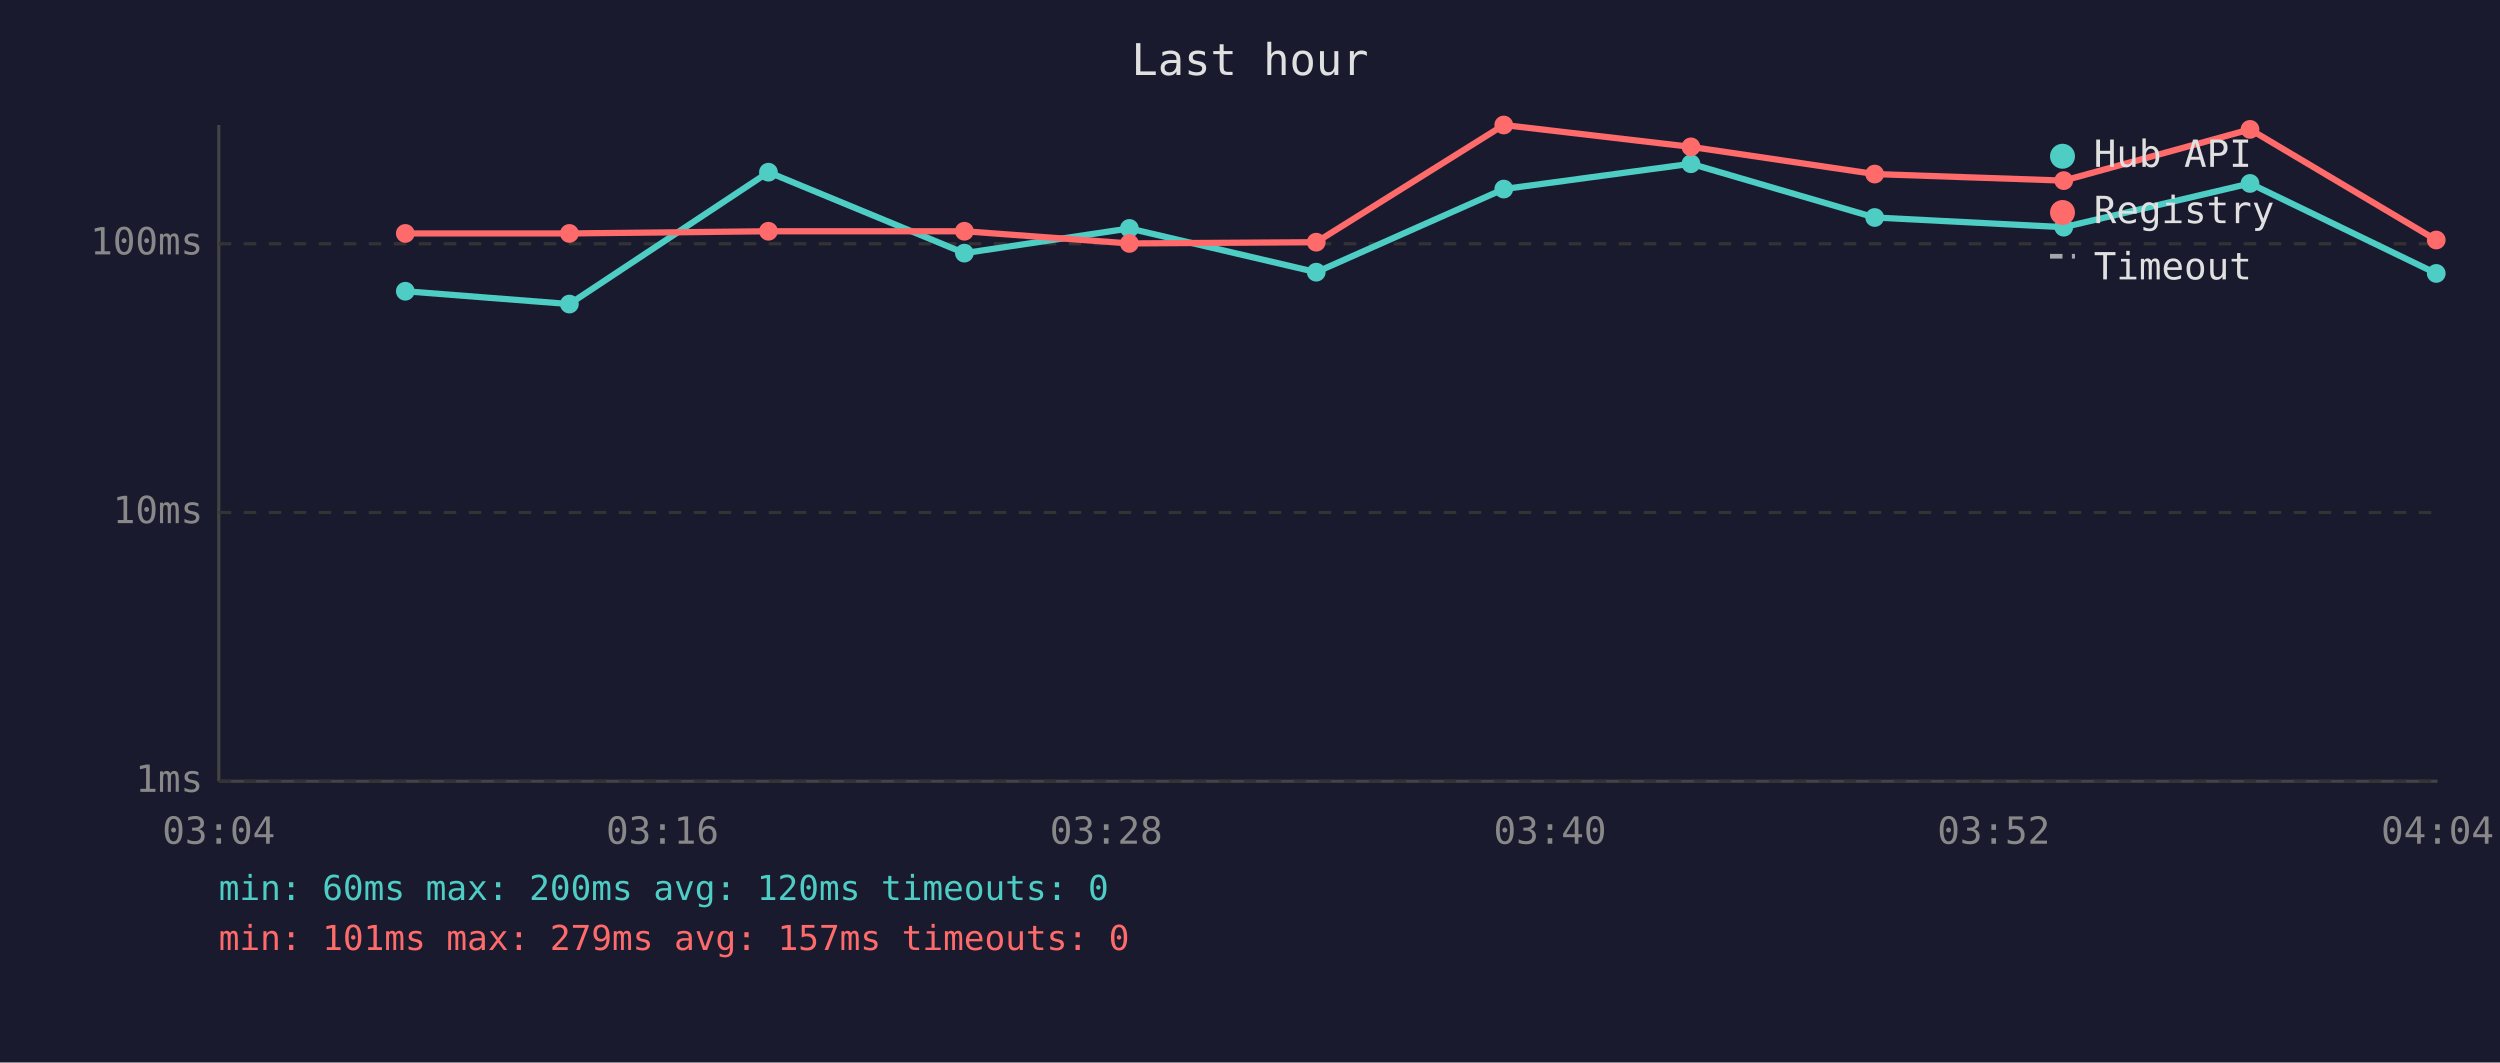
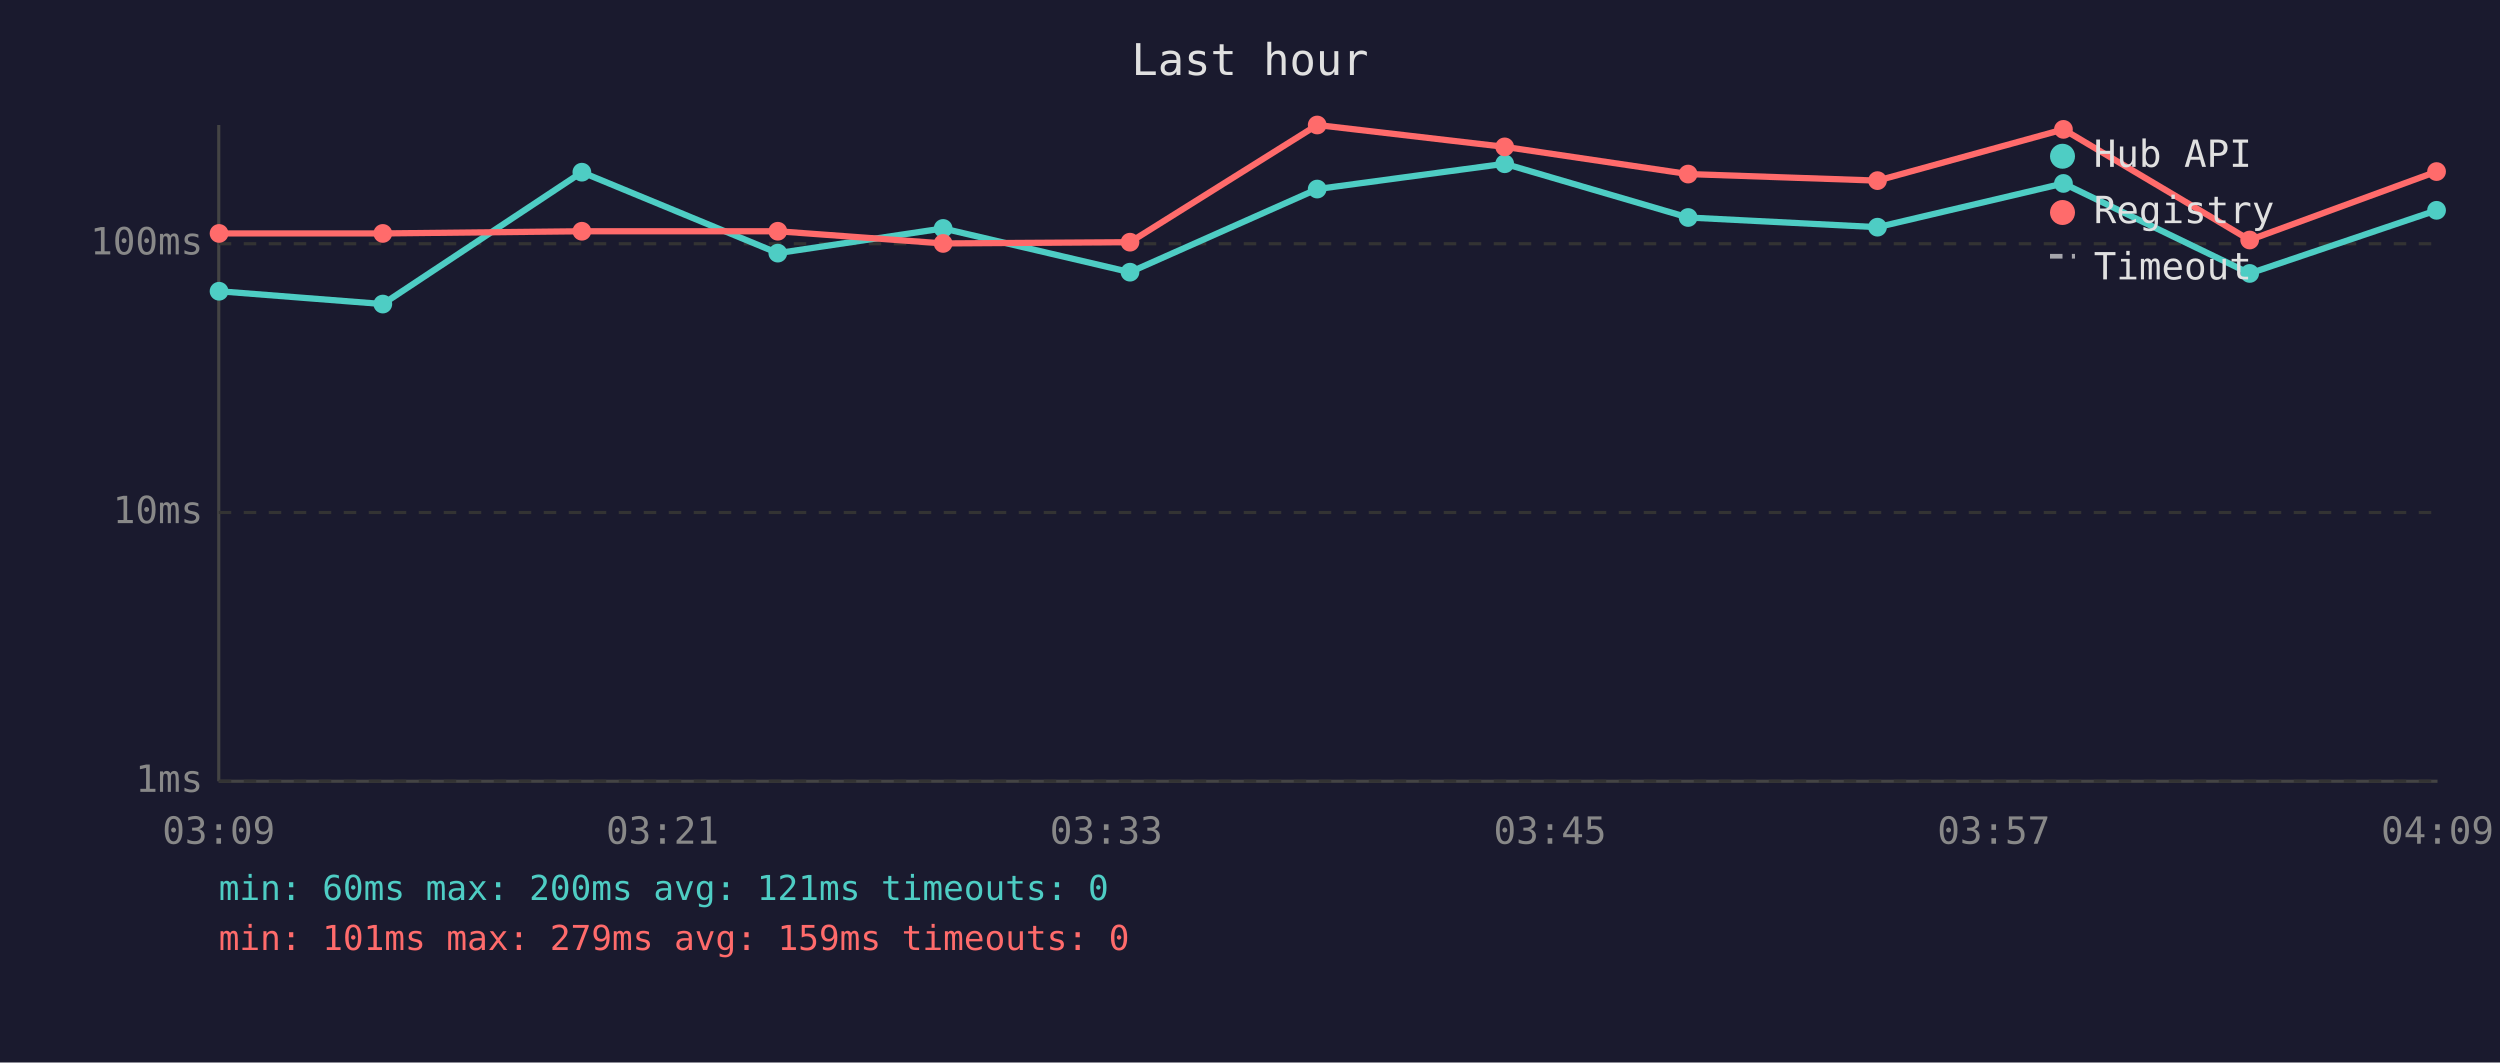
<svg xmlns="http://www.w3.org/2000/svg" viewBox="0 0 800 340" font-family="monospace" font-size="12">
  <rect width="800" height="340" fill="#1a1a2e" />
  <text x="400" y="24" fill="#e0e0e0" font-size="14" text-anchor="middle">Last hour</text>
  <line x1="70" y1="40" x2="70" y2="250" stroke="#444" stroke-width="1" />
  <line x1="70" y1="250" x2="780" y2="250" stroke="#444" stroke-width="1" />
  <line x1="70" y1="250" x2="780" y2="250" stroke="#333" stroke-width="1" stroke-dasharray="4" />
  <text x="65" y="250" fill="#888" text-anchor="end" dominant-baseline="middle">1ms</text>
  <line x1="70" y1="164" x2="780" y2="164" stroke="#333" stroke-width="1" stroke-dasharray="4" />
  <text x="65" y="164" fill="#888" text-anchor="end" dominant-baseline="middle">10ms</text>
  <line x1="70" y1="78" x2="780" y2="78" stroke="#333" stroke-width="1" stroke-dasharray="4" />
  <text x="65" y="78" fill="#888" text-anchor="end" dominant-baseline="middle">100ms</text>
-   <text x="70" y="270" fill="#888" text-anchor="middle">03:04</text>
-   <text x="212" y="270" fill="#888" text-anchor="middle">03:16</text>
-   <text x="354" y="270" fill="#888" text-anchor="middle">03:28</text>
-   <text x="496" y="270" fill="#888" text-anchor="middle">03:40</text>
-   <text x="638" y="270" fill="#888" text-anchor="middle">03:52</text>
-   <text x="780" y="270" fill="#888" text-anchor="middle">04:04</text>
-   <polyline points="129.7,93.2 182.2,97.3 245.9,55.1 308.6,81.0 361.4,73.1 421.2,87.1 481.2,60.5 541.1,52.4 599.9,69.6 660.4,72.7 720.0,58.7 779.6,87.5" fill="none" stroke="#4ecdc4" stroke-width="2" opacity="1" />
-   <circle cx="129.7" cy="93.2" r="3" fill="#4ecdc4" />
-   <circle cx="182.2" cy="97.3" r="3" fill="#4ecdc4" />
-   <circle cx="245.9" cy="55.1" r="3" fill="#4ecdc4" />
-   <circle cx="308.6" cy="81.0" r="3" fill="#4ecdc4" />
-   <circle cx="361.4" cy="73.1" r="3" fill="#4ecdc4" />
-   <circle cx="421.2" cy="87.1" r="3" fill="#4ecdc4" />
-   <circle cx="481.2" cy="60.5" r="3" fill="#4ecdc4" />
-   <circle cx="541.1" cy="52.4" r="3" fill="#4ecdc4" />
-   <circle cx="599.9" cy="69.6" r="3" fill="#4ecdc4" />
-   <circle cx="660.4" cy="72.7" r="3" fill="#4ecdc4" />
-   <circle cx="720.0" cy="58.7" r="3" fill="#4ecdc4" />
-   <circle cx="779.6" cy="87.5" r="3" fill="#4ecdc4" />
-   <polyline points="129.7,74.7 182.2,74.7 245.9,74.0 308.6,74.0 361.4,77.9 421.2,77.5 481.2,40.0 541.1,47.0 599.9,55.7 660.4,57.8 720.0,41.4 779.6,76.8" fill="none" stroke="#ff6b6b" stroke-width="2" opacity="1" />
-   <circle cx="129.7" cy="74.7" r="3" fill="#ff6b6b" />
-   <circle cx="182.2" cy="74.7" r="3" fill="#ff6b6b" />
-   <circle cx="245.9" cy="74.0" r="3" fill="#ff6b6b" />
-   <circle cx="308.6" cy="74.0" r="3" fill="#ff6b6b" />
-   <circle cx="361.4" cy="77.9" r="3" fill="#ff6b6b" />
-   <circle cx="421.2" cy="77.5" r="3" fill="#ff6b6b" />
-   <circle cx="481.2" cy="40.0" r="3" fill="#ff6b6b" />
-   <circle cx="541.1" cy="47.0" r="3" fill="#ff6b6b" />
-   <circle cx="599.9" cy="55.7" r="3" fill="#ff6b6b" />
-   <circle cx="660.4" cy="57.8" r="3" fill="#ff6b6b" />
-   <circle cx="720.0" cy="41.4" r="3" fill="#ff6b6b" />
-   <circle cx="779.6" cy="76.8" r="3" fill="#ff6b6b" />
+   <text x="70" y="270" fill="#888" text-anchor="middle">03:09</text>
+   <text x="212" y="270" fill="#888" text-anchor="middle">03:21</text>
+   <text x="354" y="270" fill="#888" text-anchor="middle">03:33</text>
+   <text x="496" y="270" fill="#888" text-anchor="middle">03:45</text>
+   <text x="638" y="270" fill="#888" text-anchor="middle">03:57</text>
+   <text x="780" y="270" fill="#888" text-anchor="middle">04:09</text>
+   <polyline points="70.1,93.2 122.5,97.3 186.2,55.1 248.9,81.0 301.8,73.1 361.6,87.1 421.5,60.5 481.5,52.4 540.2,69.6 600.8,72.7 660.3,58.7 719.9,87.5 779.7,67.3" fill="none" stroke="#4ecdc4" stroke-width="2" opacity="1" />
+   <circle cx="70.1" cy="93.2" r="3" fill="#4ecdc4" />
+   <circle cx="122.5" cy="97.3" r="3" fill="#4ecdc4" />
+   <circle cx="186.2" cy="55.1" r="3" fill="#4ecdc4" />
+   <circle cx="248.9" cy="81.0" r="3" fill="#4ecdc4" />
+   <circle cx="301.8" cy="73.1" r="3" fill="#4ecdc4" />
+   <circle cx="361.6" cy="87.1" r="3" fill="#4ecdc4" />
+   <circle cx="421.5" cy="60.5" r="3" fill="#4ecdc4" />
+   <circle cx="481.5" cy="52.4" r="3" fill="#4ecdc4" />
+   <circle cx="540.2" cy="69.6" r="3" fill="#4ecdc4" />
+   <circle cx="600.8" cy="72.7" r="3" fill="#4ecdc4" />
+   <circle cx="660.3" cy="58.7" r="3" fill="#4ecdc4" />
+   <circle cx="719.9" cy="87.5" r="3" fill="#4ecdc4" />
+   <circle cx="779.7" cy="67.3" r="3" fill="#4ecdc4" />
+   <polyline points="70.1,74.7 122.5,74.7 186.2,74.0 248.9,74.0 301.8,77.9 361.6,77.5 421.5,40.0 481.5,47.0 540.2,55.7 600.8,57.8 660.3,41.4 719.9,76.8 779.7,54.9" fill="none" stroke="#ff6b6b" stroke-width="2" opacity="1" />
+   <circle cx="70.1" cy="74.7" r="3" fill="#ff6b6b" />
+   <circle cx="122.5" cy="74.7" r="3" fill="#ff6b6b" />
+   <circle cx="186.2" cy="74.0" r="3" fill="#ff6b6b" />
+   <circle cx="248.9" cy="74.0" r="3" fill="#ff6b6b" />
+   <circle cx="301.8" cy="77.9" r="3" fill="#ff6b6b" />
+   <circle cx="361.6" cy="77.5" r="3" fill="#ff6b6b" />
+   <circle cx="421.5" cy="40.0" r="3" fill="#ff6b6b" />
+   <circle cx="481.5" cy="47.0" r="3" fill="#ff6b6b" />
+   <circle cx="540.2" cy="55.7" r="3" fill="#ff6b6b" />
+   <circle cx="600.8" cy="57.8" r="3" fill="#ff6b6b" />
+   <circle cx="660.3" cy="41.4" r="3" fill="#ff6b6b" />
+   <circle cx="719.9" cy="76.8" r="3" fill="#ff6b6b" />
+   <circle cx="779.7" cy="54.9" r="3" fill="#ff6b6b" />
  <circle cx="660" cy="50" r="4" fill="#4ecdc4" />
  <text x="670" y="50" fill="#e0e0e0" dominant-baseline="middle">Hub API</text>
  <circle cx="660" cy="68" r="4" fill="#ff6b6b" />
  <text x="670" y="68" fill="#e0e0e0" dominant-baseline="middle">Registry</text>
  <line x1="656" y1="82" x2="664" y2="82" stroke="#e0e0e0" stroke-width="1.5" stroke-dasharray="4,3" opacity="0.7" />
  <text x="670" y="86" fill="#e0e0e0" dominant-baseline="middle">Timeout</text>
-   <text x="70" y="288" fill="#4ecdc4" font-size="11">min: 60ms  max: 200ms  avg: 120ms  timeouts: 0</text>
-   <text x="70" y="304" fill="#ff6b6b" font-size="11">min: 101ms  max: 279ms  avg: 157ms  timeouts: 0</text>
+   <text x="70" y="288" fill="#4ecdc4" font-size="11">min: 60ms  max: 200ms  avg: 121ms  timeouts: 0</text>
+   <text x="70" y="304" fill="#ff6b6b" font-size="11">min: 101ms  max: 279ms  avg: 159ms  timeouts: 0</text>
</svg>
